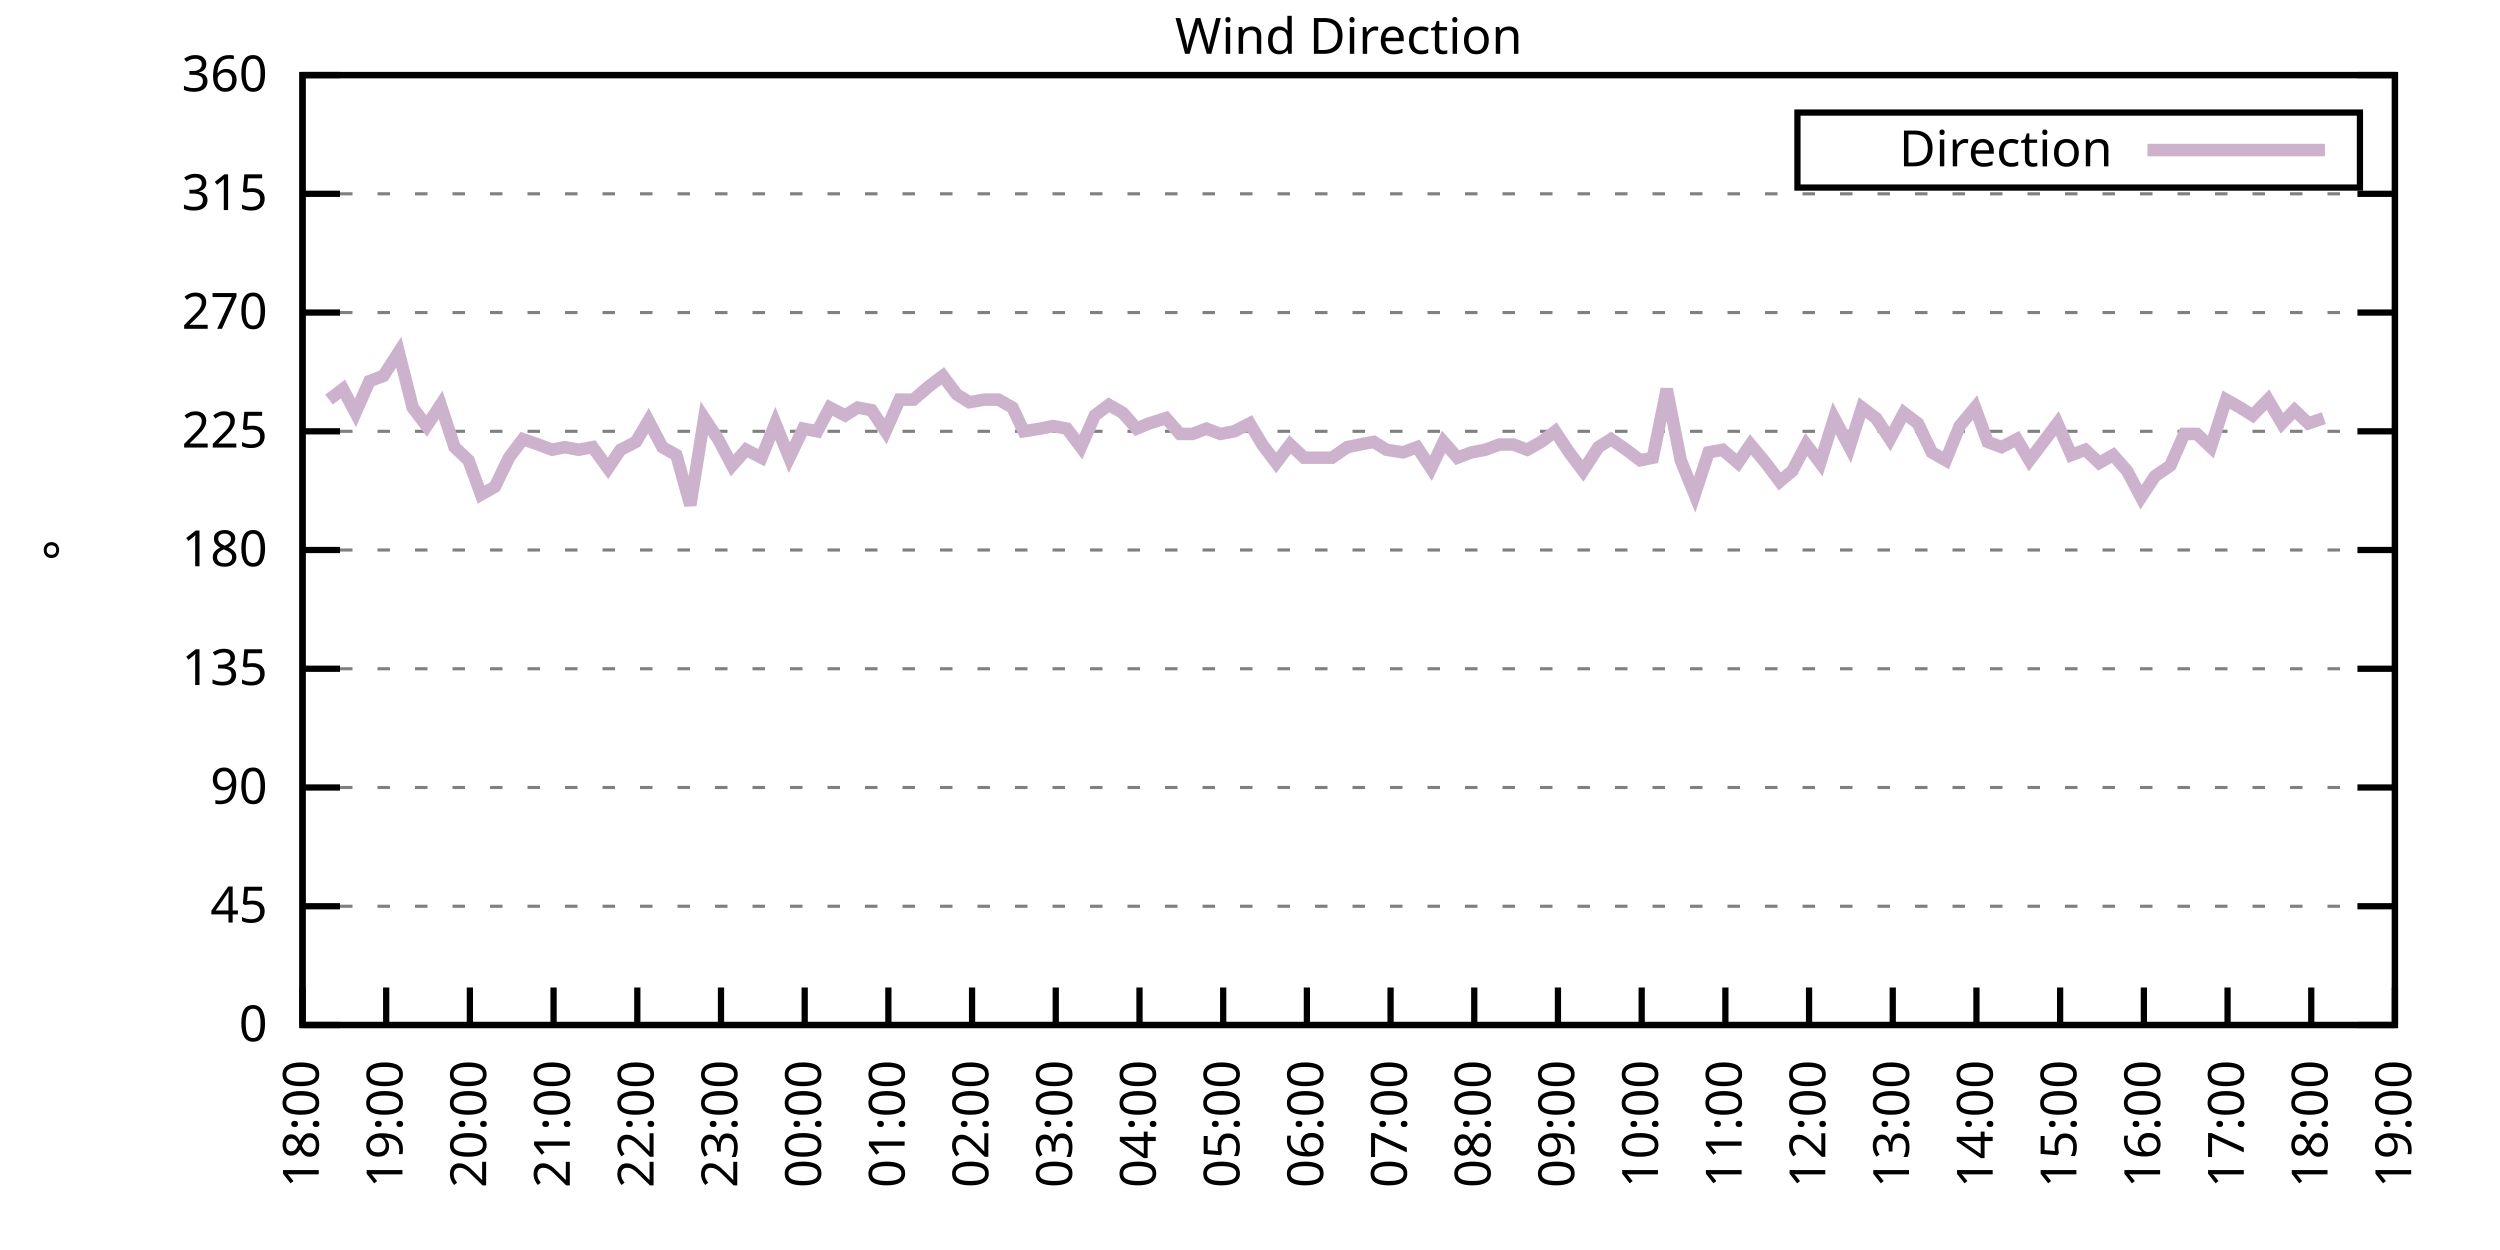
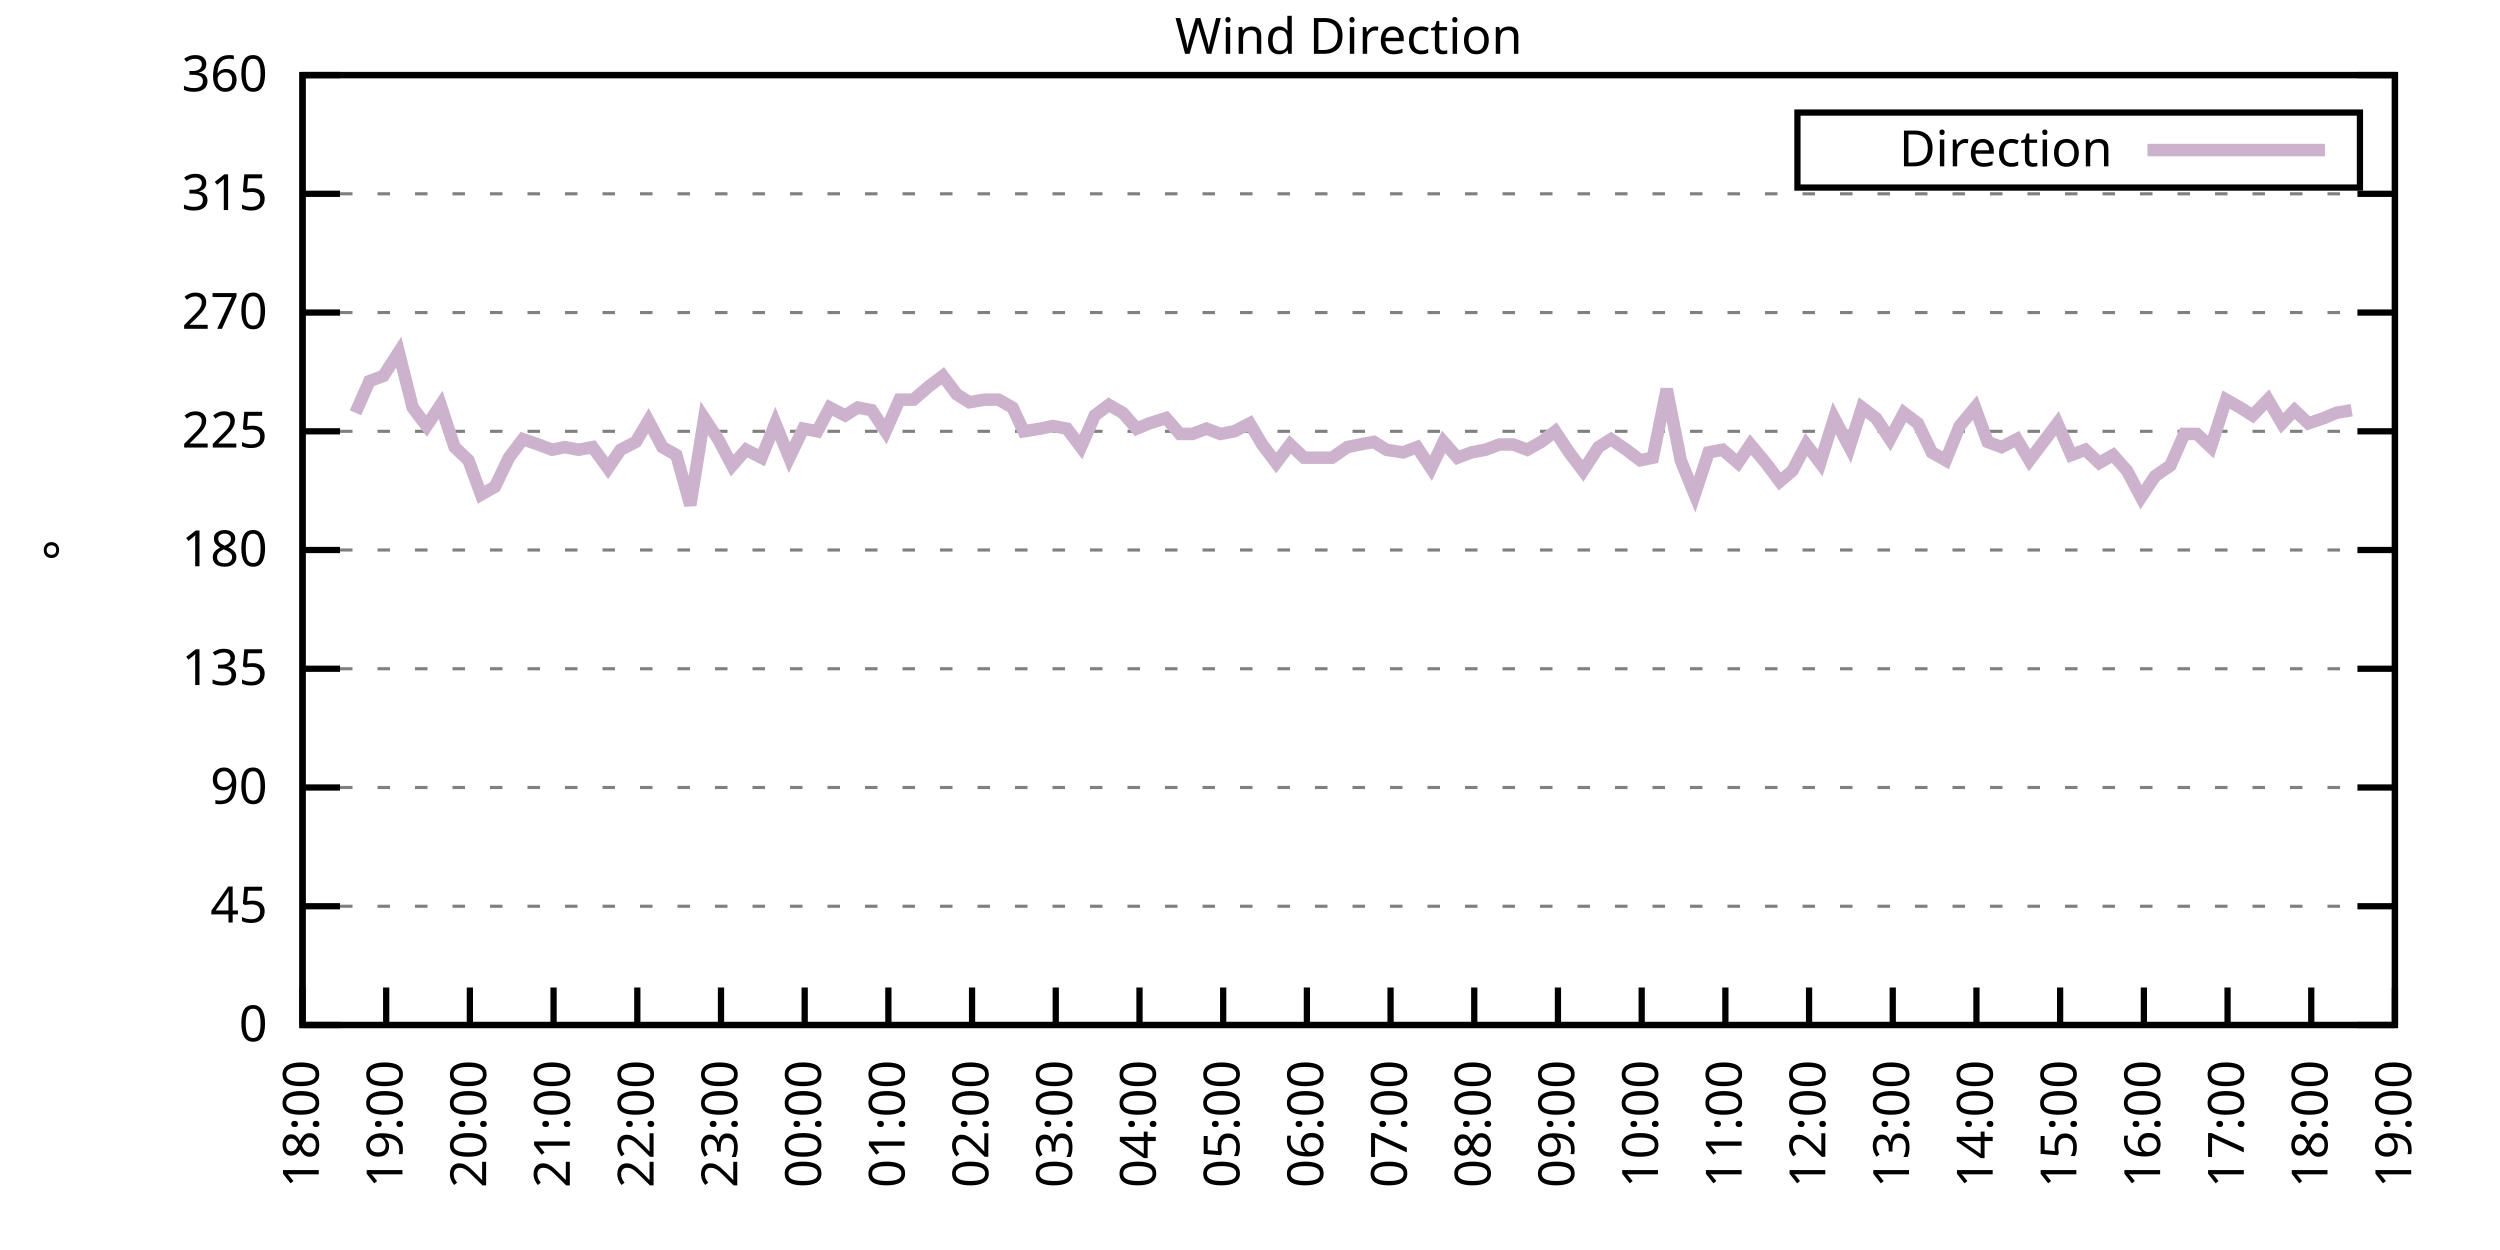
<svg xmlns="http://www.w3.org/2000/svg" xmlns:xlink="http://www.w3.org/1999/xlink" width="400" height="200" viewBox="0 0 400 200">
  <g id="gnuplot_canvas">
    <rect x="0" y="0" width="400" height="200" fill="none" />
    <defs>
      <circle id="gpDot" r="0.5" stroke-width="0.5" stroke="currentColor" />
      <path id="gpPt0" stroke-width="0.333" stroke="currentColor" d="M-1,0 h2 M0,-1 v2" />
      <path id="gpPt1" stroke-width="0.333" stroke="currentColor" d="M-1,-1 L1,1 M1,-1 L-1,1" />
      <path id="gpPt2" stroke-width="0.333" stroke="currentColor" d="M-1,0 L1,0 M0,-1 L0,1 M-1,-1 L1,1 M-1,1 L1,-1" />
      <rect id="gpPt3" stroke-width="0.333" stroke="currentColor" x="-1" y="-1" width="2" height="2" />
      <rect id="gpPt4" stroke-width="0.333" stroke="currentColor" fill="currentColor" x="-1" y="-1" width="2" height="2" />
      <circle id="gpPt5" stroke-width="0.333" stroke="currentColor" cx="0" cy="0" r="1" />
      <use xlink:href="#gpPt5" id="gpPt6" fill="currentColor" stroke="none" />
      <path id="gpPt7" stroke-width="0.333" stroke="currentColor" d="M0,-1.33 L-1.33,0.67 L1.33,0.67 z" />
      <use xlink:href="#gpPt7" id="gpPt8" fill="currentColor" stroke="none" />
      <use xlink:href="#gpPt7" id="gpPt9" stroke="currentColor" transform="rotate(180)" />
      <use xlink:href="#gpPt9" id="gpPt10" fill="currentColor" stroke="none" />
      <use xlink:href="#gpPt3" id="gpPt11" stroke="currentColor" transform="rotate(45)" />
      <use xlink:href="#gpPt11" id="gpPt12" fill="currentColor" stroke="none" />
      <path id="gpPt13" stroke-width="0.333" stroke="currentColor" d="M0,1.330 L1.265,0.411 L0.782,-1.067 L-0.782,-1.076 L-1.265,0.411 z" />
      <use xlink:href="#gpPt13" id="gpPt14" fill="currentColor" stroke="none" />
      <filter id="textbox" filterUnits="objectBoundingBox" x="0" y="0" height="1" width="1">
        <feFlood flood-color="white" flood-opacity="1" result="bgnd" />
        <feComposite in="SourceGraphic" in2="bgnd" operator="atop" />
      </filter>
      <filter id="greybox" filterUnits="objectBoundingBox" x="0" y="0" height="1" width="1">
        <feFlood flood-color="lightgrey" flood-opacity="1" result="grey" />
        <feComposite in="SourceGraphic" in2="grey" operator="atop" />
      </filter>
    </defs>
    <g fill="none" color="white" stroke="currentColor" stroke-width="1.00" stroke-linecap="butt" stroke-linejoin="miter">
</g>
    <g fill="none" color="black" stroke="currentColor" stroke-width="1.00" stroke-linecap="butt" stroke-linejoin="miter">
      <g stroke="none" shape-rendering="crispEdges">
        <polygon fill="rgb(255, 255, 255)" points="48.40,164.00 383.18,164.00 383.18,12.02 48.40,12.02 " />
      </g>
    </g>
    <g fill="none" color="black" stroke="currentColor" stroke-width="1.00" stroke-linecap="butt" stroke-linejoin="miter">
</g>
    <g fill="none" color="black" stroke="black" stroke-width="0.50" stroke-linecap="butt" stroke-linejoin="miter">
</g>
    <g fill="none" color="gray" stroke="currentColor" stroke-width="0.50" stroke-linecap="butt" stroke-linejoin="miter">
      <path stroke="gray" stroke-dasharray="2,4" class="gridline" d="M48.40,164.00 L383.19,164.00  " />
    </g>
    <g fill="none" color="gray" stroke="gray" stroke-width="1.00" stroke-linecap="butt" stroke-linejoin="miter">
</g>
    <g fill="none" color="black" stroke="currentColor" stroke-width="1.00" stroke-linecap="butt" stroke-linejoin="miter">
      <path stroke="black" d="M48.40,164.00 L54.40,164.00 M383.19,164.00 L377.19,164.00  " />
      <g transform="translate(42.80,166.60)" stroke="none" fill="black" font-family="Sans" font-size="8.00" text-anchor="end">
        <text>
          <tspan font-family="Sans"> 0</tspan>
        </text>
      </g>
    </g>
    <g fill="none" color="black" stroke="currentColor" stroke-width="1.00" stroke-linecap="butt" stroke-linejoin="miter">
</g>
    <g fill="none" color="black" stroke="black" stroke-width="0.50" stroke-linecap="butt" stroke-linejoin="miter">
</g>
    <g fill="none" color="gray" stroke="currentColor" stroke-width="0.50" stroke-linecap="butt" stroke-linejoin="miter">
      <path stroke="gray" stroke-dasharray="2,4" class="gridline" d="M48.40,145.00 L383.19,145.00  " />
    </g>
    <g fill="none" color="gray" stroke="gray" stroke-width="1.00" stroke-linecap="butt" stroke-linejoin="miter">
</g>
    <g fill="none" color="black" stroke="currentColor" stroke-width="1.00" stroke-linecap="butt" stroke-linejoin="miter">
      <path stroke="black" d="M48.40,145.00 L54.40,145.00 M383.19,145.00 L377.19,145.00  " />
      <g transform="translate(42.80,147.60)" stroke="none" fill="black" font-family="Sans" font-size="8.00" text-anchor="end">
        <text>
          <tspan font-family="Sans"> 45</tspan>
        </text>
      </g>
    </g>
    <g fill="none" color="black" stroke="currentColor" stroke-width="1.00" stroke-linecap="butt" stroke-linejoin="miter">
</g>
    <g fill="none" color="black" stroke="black" stroke-width="0.50" stroke-linecap="butt" stroke-linejoin="miter">
</g>
    <g fill="none" color="gray" stroke="currentColor" stroke-width="0.50" stroke-linecap="butt" stroke-linejoin="miter">
      <path stroke="gray" stroke-dasharray="2,4" class="gridline" d="M48.40,126.00 L383.19,126.00  " />
    </g>
    <g fill="none" color="gray" stroke="gray" stroke-width="1.00" stroke-linecap="butt" stroke-linejoin="miter">
</g>
    <g fill="none" color="black" stroke="currentColor" stroke-width="1.00" stroke-linecap="butt" stroke-linejoin="miter">
      <path stroke="black" d="M48.40,126.00 L54.40,126.00 M383.19,126.00 L377.19,126.00  " />
      <g transform="translate(42.80,128.60)" stroke="none" fill="black" font-family="Sans" font-size="8.00" text-anchor="end">
        <text>
          <tspan font-family="Sans"> 90</tspan>
        </text>
      </g>
    </g>
    <g fill="none" color="black" stroke="currentColor" stroke-width="1.00" stroke-linecap="butt" stroke-linejoin="miter">
</g>
    <g fill="none" color="black" stroke="black" stroke-width="0.50" stroke-linecap="butt" stroke-linejoin="miter">
</g>
    <g fill="none" color="gray" stroke="currentColor" stroke-width="0.50" stroke-linecap="butt" stroke-linejoin="miter">
      <path stroke="gray" stroke-dasharray="2,4" class="gridline" d="M48.40,107.00 L383.19,107.00  " />
    </g>
    <g fill="none" color="gray" stroke="gray" stroke-width="1.00" stroke-linecap="butt" stroke-linejoin="miter">
</g>
    <g fill="none" color="black" stroke="currentColor" stroke-width="1.00" stroke-linecap="butt" stroke-linejoin="miter">
      <path stroke="black" d="M48.40,107.00 L54.40,107.00 M383.19,107.00 L377.19,107.00  " />
      <g transform="translate(42.80,109.60)" stroke="none" fill="black" font-family="Sans" font-size="8.00" text-anchor="end">
        <text>
          <tspan font-family="Sans"> 135</tspan>
        </text>
      </g>
    </g>
    <g fill="none" color="black" stroke="currentColor" stroke-width="1.00" stroke-linecap="butt" stroke-linejoin="miter">
</g>
    <g fill="none" color="black" stroke="black" stroke-width="0.50" stroke-linecap="butt" stroke-linejoin="miter">
</g>
    <g fill="none" color="gray" stroke="currentColor" stroke-width="0.50" stroke-linecap="butt" stroke-linejoin="miter">
      <path stroke="gray" stroke-dasharray="2,4" class="gridline" d="M48.40,88.00 L383.19,88.00  " />
    </g>
    <g fill="none" color="gray" stroke="gray" stroke-width="1.00" stroke-linecap="butt" stroke-linejoin="miter">
</g>
    <g fill="none" color="black" stroke="currentColor" stroke-width="1.00" stroke-linecap="butt" stroke-linejoin="miter">
      <path stroke="black" d="M48.40,88.00 L54.40,88.00 M383.19,88.00 L377.19,88.00  " />
      <g transform="translate(42.80,90.60)" stroke="none" fill="black" font-family="Sans" font-size="8.00" text-anchor="end">
        <text>
          <tspan font-family="Sans"> 180</tspan>
        </text>
      </g>
    </g>
    <g fill="none" color="black" stroke="currentColor" stroke-width="1.00" stroke-linecap="butt" stroke-linejoin="miter">
</g>
    <g fill="none" color="black" stroke="black" stroke-width="0.50" stroke-linecap="butt" stroke-linejoin="miter">
</g>
    <g fill="none" color="gray" stroke="currentColor" stroke-width="0.50" stroke-linecap="butt" stroke-linejoin="miter">
      <path stroke="gray" stroke-dasharray="2,4" class="gridline" d="M48.40,69.01 L383.19,69.01  " />
    </g>
    <g fill="none" color="gray" stroke="gray" stroke-width="1.00" stroke-linecap="butt" stroke-linejoin="miter">
</g>
    <g fill="none" color="black" stroke="currentColor" stroke-width="1.00" stroke-linecap="butt" stroke-linejoin="miter">
      <path stroke="black" d="M48.40,69.01 L54.40,69.01 M383.19,69.01 L377.19,69.01  " />
      <g transform="translate(42.80,71.61)" stroke="none" fill="black" font-family="Sans" font-size="8.00" text-anchor="end">
        <text>
          <tspan font-family="Sans"> 225</tspan>
        </text>
      </g>
    </g>
    <g fill="none" color="black" stroke="currentColor" stroke-width="1.00" stroke-linecap="butt" stroke-linejoin="miter">
</g>
    <g fill="none" color="black" stroke="black" stroke-width="0.50" stroke-linecap="butt" stroke-linejoin="miter">
</g>
    <g fill="none" color="gray" stroke="currentColor" stroke-width="0.50" stroke-linecap="butt" stroke-linejoin="miter">
      <path stroke="gray" stroke-dasharray="2,4" class="gridline" d="M48.40,50.01 L383.19,50.01  " />
    </g>
    <g fill="none" color="gray" stroke="gray" stroke-width="1.00" stroke-linecap="butt" stroke-linejoin="miter">
</g>
    <g fill="none" color="black" stroke="currentColor" stroke-width="1.00" stroke-linecap="butt" stroke-linejoin="miter">
      <path stroke="black" d="M48.40,50.01 L54.40,50.01 M383.19,50.01 L377.19,50.01  " />
      <g transform="translate(42.80,52.61)" stroke="none" fill="black" font-family="Sans" font-size="8.00" text-anchor="end">
        <text>
          <tspan font-family="Sans"> 270</tspan>
        </text>
      </g>
    </g>
    <g fill="none" color="black" stroke="currentColor" stroke-width="1.00" stroke-linecap="butt" stroke-linejoin="miter">
</g>
    <g fill="none" color="black" stroke="black" stroke-width="0.50" stroke-linecap="butt" stroke-linejoin="miter">
</g>
    <g fill="none" color="gray" stroke="currentColor" stroke-width="0.50" stroke-linecap="butt" stroke-linejoin="miter">
      <path stroke="gray" stroke-dasharray="2,4" class="gridline" d="M48.40,31.01 L383.19,31.01  " />
    </g>
    <g fill="none" color="gray" stroke="gray" stroke-width="1.00" stroke-linecap="butt" stroke-linejoin="miter">
</g>
    <g fill="none" color="black" stroke="currentColor" stroke-width="1.00" stroke-linecap="butt" stroke-linejoin="miter">
      <path stroke="black" d="M48.40,31.01 L54.40,31.01 M383.19,31.01 L377.19,31.01  " />
      <g transform="translate(42.80,33.61)" stroke="none" fill="black" font-family="Sans" font-size="8.00" text-anchor="end">
        <text>
          <tspan font-family="Sans"> 315</tspan>
        </text>
      </g>
    </g>
    <g fill="none" color="black" stroke="currentColor" stroke-width="1.00" stroke-linecap="butt" stroke-linejoin="miter">
</g>
    <g fill="none" color="black" stroke="black" stroke-width="0.50" stroke-linecap="butt" stroke-linejoin="miter">
</g>
    <g fill="none" color="gray" stroke="currentColor" stroke-width="0.50" stroke-linecap="butt" stroke-linejoin="miter">
      <path stroke="gray" stroke-dasharray="2,4" class="gridline" d="M48.40,12.01 L383.19,12.01  " />
    </g>
    <g fill="none" color="gray" stroke="gray" stroke-width="1.00" stroke-linecap="butt" stroke-linejoin="miter">
</g>
    <g fill="none" color="black" stroke="currentColor" stroke-width="1.00" stroke-linecap="butt" stroke-linejoin="miter">
      <path stroke="black" d="M48.40,12.01 L54.40,12.01 M383.19,12.01 L377.19,12.01  " />
      <g transform="translate(42.80,14.61)" stroke="none" fill="black" font-family="Sans" font-size="8.00" text-anchor="end">
        <text>
          <tspan font-family="Sans"> 360</tspan>
        </text>
      </g>
    </g>
    <g fill="none" color="black" stroke="currentColor" stroke-width="1.00" stroke-linecap="butt" stroke-linejoin="miter">
      <path stroke="black" d="M48.40,164.00 L48.40,158.00  " />
      <g transform="translate(51.00,169.60) rotate(270.00)" stroke="none" fill="black" font-family="Sans" font-size="8.00" text-anchor="end">
        <text>
          <tspan font-family="Sans">18:00</tspan>
        </text>
      </g>
    </g>
    <g fill="none" color="black" stroke="currentColor" stroke-width="1.00" stroke-linecap="butt" stroke-linejoin="miter">
      <path stroke="black" d="M61.79,164.00 L61.79,158.00  " />
      <g transform="translate(64.39,169.60) rotate(270.00)" stroke="none" fill="black" font-family="Sans" font-size="8.00" text-anchor="end">
        <text>
          <tspan font-family="Sans">19:00</tspan>
        </text>
      </g>
    </g>
    <g fill="none" color="black" stroke="currentColor" stroke-width="1.00" stroke-linecap="butt" stroke-linejoin="miter">
      <path stroke="black" d="M75.18,164.00 L75.18,158.00  " />
      <g transform="translate(77.78,169.60) rotate(270.00)" stroke="none" fill="black" font-family="Sans" font-size="8.00" text-anchor="end">
        <text>
          <tspan font-family="Sans">20:00</tspan>
        </text>
      </g>
    </g>
    <g fill="none" color="black" stroke="currentColor" stroke-width="1.00" stroke-linecap="butt" stroke-linejoin="miter">
      <path stroke="black" d="M88.57,164.00 L88.57,158.00  " />
      <g transform="translate(91.17,169.60) rotate(270.00)" stroke="none" fill="black" font-family="Sans" font-size="8.00" text-anchor="end">
        <text>
          <tspan font-family="Sans">21:00</tspan>
        </text>
      </g>
    </g>
    <g fill="none" color="black" stroke="currentColor" stroke-width="1.00" stroke-linecap="butt" stroke-linejoin="miter">
      <path stroke="black" d="M101.97,164.00 L101.97,158.00  " />
      <g transform="translate(104.57,169.60) rotate(270.00)" stroke="none" fill="black" font-family="Sans" font-size="8.00" text-anchor="end">
        <text>
          <tspan font-family="Sans">22:00</tspan>
        </text>
      </g>
    </g>
    <g fill="none" color="black" stroke="currentColor" stroke-width="1.00" stroke-linecap="butt" stroke-linejoin="miter">
      <path stroke="black" d="M115.36,164.00 L115.36,158.00  " />
      <g transform="translate(117.96,169.60) rotate(270.00)" stroke="none" fill="black" font-family="Sans" font-size="8.00" text-anchor="end">
        <text>
          <tspan font-family="Sans">23:00</tspan>
        </text>
      </g>
    </g>
    <g fill="none" color="black" stroke="currentColor" stroke-width="1.00" stroke-linecap="butt" stroke-linejoin="miter">
      <path stroke="black" d="M128.75,164.00 L128.75,158.00  " />
      <g transform="translate(131.35,169.60) rotate(270.00)" stroke="none" fill="black" font-family="Sans" font-size="8.00" text-anchor="end">
        <text>
          <tspan font-family="Sans">00:00</tspan>
        </text>
      </g>
    </g>
    <g fill="none" color="black" stroke="currentColor" stroke-width="1.00" stroke-linecap="butt" stroke-linejoin="miter">
      <path stroke="black" d="M142.14,164.00 L142.14,158.00  " />
      <g transform="translate(144.74,169.60) rotate(270.00)" stroke="none" fill="black" font-family="Sans" font-size="8.00" text-anchor="end">
        <text>
          <tspan font-family="Sans">01:00</tspan>
        </text>
      </g>
    </g>
    <g fill="none" color="black" stroke="currentColor" stroke-width="1.00" stroke-linecap="butt" stroke-linejoin="miter">
      <path stroke="black" d="M155.53,164.00 L155.53,158.00  " />
      <g transform="translate(158.13,169.60) rotate(270.00)" stroke="none" fill="black" font-family="Sans" font-size="8.00" text-anchor="end">
        <text>
          <tspan font-family="Sans">02:00</tspan>
        </text>
      </g>
    </g>
    <g fill="none" color="black" stroke="currentColor" stroke-width="1.00" stroke-linecap="butt" stroke-linejoin="miter">
      <path stroke="black" d="M168.92,164.00 L168.92,158.00  " />
      <g transform="translate(171.52,169.60) rotate(270.00)" stroke="none" fill="black" font-family="Sans" font-size="8.00" text-anchor="end">
        <text>
          <tspan font-family="Sans">03:00</tspan>
        </text>
      </g>
    </g>
    <g fill="none" color="black" stroke="currentColor" stroke-width="1.00" stroke-linecap="butt" stroke-linejoin="miter">
      <path stroke="black" d="M182.32,164.00 L182.32,158.00  " />
      <g transform="translate(184.92,169.60) rotate(270.00)" stroke="none" fill="black" font-family="Sans" font-size="8.00" text-anchor="end">
        <text>
          <tspan font-family="Sans">04:00</tspan>
        </text>
      </g>
    </g>
    <g fill="none" color="black" stroke="currentColor" stroke-width="1.00" stroke-linecap="butt" stroke-linejoin="miter">
      <path stroke="black" d="M195.71,164.00 L195.71,158.00  " />
      <g transform="translate(198.31,169.60) rotate(270.00)" stroke="none" fill="black" font-family="Sans" font-size="8.00" text-anchor="end">
        <text>
          <tspan font-family="Sans">05:00</tspan>
        </text>
      </g>
    </g>
    <g fill="none" color="black" stroke="currentColor" stroke-width="1.00" stroke-linecap="butt" stroke-linejoin="miter">
      <path stroke="black" d="M209.10,164.00 L209.10,158.00  " />
      <g transform="translate(211.70,169.60) rotate(270.00)" stroke="none" fill="black" font-family="Sans" font-size="8.00" text-anchor="end">
        <text>
          <tspan font-family="Sans">06:00</tspan>
        </text>
      </g>
    </g>
    <g fill="none" color="black" stroke="currentColor" stroke-width="1.00" stroke-linecap="butt" stroke-linejoin="miter">
      <path stroke="black" d="M222.49,164.00 L222.49,158.00  " />
      <g transform="translate(225.09,169.60) rotate(270.00)" stroke="none" fill="black" font-family="Sans" font-size="8.00" text-anchor="end">
        <text>
          <tspan font-family="Sans">07:00</tspan>
        </text>
      </g>
    </g>
    <g fill="none" color="black" stroke="currentColor" stroke-width="1.00" stroke-linecap="butt" stroke-linejoin="miter">
      <path stroke="black" d="M235.88,164.00 L235.88,158.00  " />
      <g transform="translate(238.48,169.60) rotate(270.00)" stroke="none" fill="black" font-family="Sans" font-size="8.00" text-anchor="end">
        <text>
          <tspan font-family="Sans">08:00</tspan>
        </text>
      </g>
    </g>
    <g fill="none" color="black" stroke="currentColor" stroke-width="1.00" stroke-linecap="butt" stroke-linejoin="miter">
      <path stroke="black" d="M249.27,164.00 L249.27,158.00  " />
      <g transform="translate(251.87,169.60) rotate(270.00)" stroke="none" fill="black" font-family="Sans" font-size="8.00" text-anchor="end">
        <text>
          <tspan font-family="Sans">09:00</tspan>
        </text>
      </g>
    </g>
    <g fill="none" color="black" stroke="currentColor" stroke-width="1.00" stroke-linecap="butt" stroke-linejoin="miter">
      <path stroke="black" d="M262.67,164.00 L262.67,158.00  " />
      <g transform="translate(265.27,169.60) rotate(270.00)" stroke="none" fill="black" font-family="Sans" font-size="8.00" text-anchor="end">
        <text>
          <tspan font-family="Sans">10:00</tspan>
        </text>
      </g>
    </g>
    <g fill="none" color="black" stroke="currentColor" stroke-width="1.00" stroke-linecap="butt" stroke-linejoin="miter">
      <path stroke="black" d="M276.06,164.00 L276.06,158.00  " />
      <g transform="translate(278.66,169.60) rotate(270.00)" stroke="none" fill="black" font-family="Sans" font-size="8.00" text-anchor="end">
        <text>
          <tspan font-family="Sans">11:00</tspan>
        </text>
      </g>
    </g>
    <g fill="none" color="black" stroke="currentColor" stroke-width="1.00" stroke-linecap="butt" stroke-linejoin="miter">
      <path stroke="black" d="M289.45,164.00 L289.45,158.00  " />
      <g transform="translate(292.05,169.60) rotate(270.00)" stroke="none" fill="black" font-family="Sans" font-size="8.00" text-anchor="end">
        <text>
          <tspan font-family="Sans">12:00</tspan>
        </text>
      </g>
    </g>
    <g fill="none" color="black" stroke="currentColor" stroke-width="1.00" stroke-linecap="butt" stroke-linejoin="miter">
      <path stroke="black" d="M302.84,164.00 L302.84,158.00  " />
      <g transform="translate(305.44,169.60) rotate(270.00)" stroke="none" fill="black" font-family="Sans" font-size="8.00" text-anchor="end">
        <text>
          <tspan font-family="Sans">13:00</tspan>
        </text>
      </g>
    </g>
    <g fill="none" color="black" stroke="currentColor" stroke-width="1.00" stroke-linecap="butt" stroke-linejoin="miter">
      <path stroke="black" d="M316.23,164.00 L316.23,158.00  " />
      <g transform="translate(318.83,169.60) rotate(270.00)" stroke="none" fill="black" font-family="Sans" font-size="8.00" text-anchor="end">
        <text>
          <tspan font-family="Sans">14:00</tspan>
        </text>
      </g>
    </g>
    <g fill="none" color="black" stroke="currentColor" stroke-width="1.00" stroke-linecap="butt" stroke-linejoin="miter">
      <path stroke="black" d="M329.62,164.00 L329.62,158.00  " />
      <g transform="translate(332.22,169.60) rotate(270.00)" stroke="none" fill="black" font-family="Sans" font-size="8.00" text-anchor="end">
        <text>
          <tspan font-family="Sans">15:00</tspan>
        </text>
      </g>
    </g>
    <g fill="none" color="black" stroke="currentColor" stroke-width="1.00" stroke-linecap="butt" stroke-linejoin="miter">
      <path stroke="black" d="M343.02,164.00 L343.02,158.00  " />
      <g transform="translate(345.62,169.60) rotate(270.00)" stroke="none" fill="black" font-family="Sans" font-size="8.00" text-anchor="end">
        <text>
          <tspan font-family="Sans">16:00</tspan>
        </text>
      </g>
    </g>
    <g fill="none" color="black" stroke="currentColor" stroke-width="1.00" stroke-linecap="butt" stroke-linejoin="miter">
      <path stroke="black" d="M356.41,164.00 L356.41,158.00  " />
      <g transform="translate(359.01,169.60) rotate(270.00)" stroke="none" fill="black" font-family="Sans" font-size="8.00" text-anchor="end">
        <text>
          <tspan font-family="Sans">17:00</tspan>
        </text>
      </g>
    </g>
    <g fill="none" color="black" stroke="currentColor" stroke-width="1.00" stroke-linecap="butt" stroke-linejoin="miter">
      <path stroke="black" d="M369.80,164.00 L369.80,158.00  " />
      <g transform="translate(372.40,169.60) rotate(270.00)" stroke="none" fill="black" font-family="Sans" font-size="8.00" text-anchor="end">
        <text>
          <tspan font-family="Sans">18:00</tspan>
        </text>
      </g>
    </g>
    <g fill="none" color="black" stroke="currentColor" stroke-width="1.00" stroke-linecap="butt" stroke-linejoin="miter">
      <path stroke="black" d="M383.19,164.00 L383.19,158.00  " />
      <g transform="translate(385.79,169.60) rotate(270.00)" stroke="none" fill="black" font-family="Sans" font-size="8.00" text-anchor="end">
        <text>
          <tspan font-family="Sans">19:00</tspan>
        </text>
      </g>
    </g>
    <g fill="none" color="black" stroke="currentColor" stroke-width="1.00" stroke-linecap="butt" stroke-linejoin="miter">
</g>
    <g fill="none" color="black" stroke="currentColor" stroke-width="1.00" stroke-linecap="butt" stroke-linejoin="miter">
      <path stroke="black" d="M48.40,12.01 L48.40,164.00 L383.19,164.00 L383.19,12.01 L48.40,12.01 Z  " />
    </g>
    <g fill="none" color="black" stroke="currentColor" stroke-width="1.00" stroke-linecap="butt" stroke-linejoin="miter">
</g>
    <g fill="none" color="black" stroke="currentColor" stroke-width="1.00" stroke-linecap="butt" stroke-linejoin="miter">
      <path stroke="black" d="M287.59,30.01 L287.59,18.01 L377.59,18.01 L377.59,30.01 L287.59,30.01 Z  " />
    </g>
    <g id="Wind_direction_plot_1">
      <g fill="none" color="white" stroke="black" stroke-width="2.00" stroke-linecap="butt" stroke-linejoin="miter">
</g>
      <g fill="none" color="black" stroke="currentColor" stroke-width="2.00" stroke-linecap="butt" stroke-linejoin="miter">
        <g transform="translate(337.99,26.61)" stroke="none" fill="black" font-family="Sans" font-size="8.00" text-anchor="end">
          <text>
            <tspan font-family="Sans">Direction</tspan>
          </text>
        </g>
      </g>
      <g fill="none" color="black" stroke="currentColor" stroke-width="2.00" stroke-linecap="butt" stroke-linejoin="miter">
-         <path stroke="rgb(204, 178, 204)" d="M343.59,24.01 L371.99,24.01 M52.64,63.94 L54.87,62.25 L56.88,66.05 L59.11,60.98 L61.35,60.14 L63.80,56.34   L66.03,65.21 L68.26,68.16 L70.50,64.78 L72.73,71.54 L74.96,73.65 L76.97,79.14 L79.20,77.87 L81.43,73.23   L83.66,70.27 L86.12,71.12 L88.35,71.96 L90.36,71.54 L92.59,71.96 L94.82,71.54 L97.28,74.92 L99.29,71.96   L101.74,70.70 L103.75,67.32 L105.98,71.54 L108.22,72.81 L110.45,80.83 L112.68,66.90 L114.91,70.27 L117.14,74.49   L119.38,71.96 L121.83,73.23 L124.06,67.74 L126.29,73.23 L128.53,68.58 L130.76,69.01 L132.77,65.21 L135.22,66.47   L137.23,65.21 L139.46,65.63 L141.69,69.01 L143.93,63.94 L146.16,63.94 L148.61,61.83 L150.85,60.14 L153.08,63.10   L155.09,64.36 L157.54,63.94 L159.77,63.94 L162.01,65.21 L163.79,69.01 L166.47,68.58 L168.48,68.16 L170.71,68.58   L172.94,71.54 L175.17,66.47 L177.41,64.78 L179.64,66.05 L181.87,68.58 L183.88,67.74 L186.56,66.90 L188.79,69.43   L190.80,69.43 L193.03,68.58 L195.26,69.43 L197.49,69.01 L199.95,67.74 L201.96,71.12 L204.19,74.07 L206.42,71.12   L208.65,73.23 L210.88,73.23 L213.12,73.23 L215.57,71.54 L217.58,71.12 L219.81,70.70 L221.82,71.96 L224.50,72.38   L226.73,71.54 L228.96,74.92 L230.97,70.70 L233.20,73.23 L235.44,72.38 L237.67,71.96 L239.90,71.12 L242.13,71.12   L244.36,71.96 L246.60,70.70 L248.83,69.01 L251.06,72.38 L253.29,75.34 L255.75,71.54 L257.76,70.27 L260.21,71.96   L262.44,73.65 L264.45,73.23 L266.68,62.25 L268.92,73.65 L271.15,79.14 L273.38,72.38 L275.61,71.96 L278.07,74.07   L280.07,71.12 L282.53,74.07 L284.76,77.03 L286.77,75.34 L289.00,71.12 L291.23,74.07 L293.47,66.90 L295.92,71.54   L297.93,65.21 L300.16,66.90 L302.39,70.27 L304.63,66.05 L306.86,67.74 L309.09,72.38 L311.32,73.65 L313.55,68.16   L316.01,65.21 L318.02,70.70 L320.25,71.54 L322.70,70.27 L324.71,73.65 L326.95,70.70 L329.18,67.74 L331.41,72.81   L333.64,71.96 L335.87,74.07 L338.10,72.81 L340.34,75.34 L342.57,79.56 L344.80,76.18 L347.26,74.49 L349.49,69.43   L351.50,69.43 L353.73,71.54 L356.18,63.94 L358.42,65.21 L360.42,66.47 L362.88,63.94 L365.11,67.74 L367.12,65.63   L369.35,67.74 L371.81,66.90  " />
+         <path stroke="rgb(204, 178, 204)" d="M343.59,24.01 L371.99,24.01 M56.88,66.05 L59.11,60.98 L61.35,60.14 L63.80,56.34 L66.03,65.21 L68.26,68.16   L70.50,64.78 L72.73,71.54 L74.96,73.65 L76.97,79.14 L79.20,77.87 L81.43,73.23 L83.66,70.27 L86.12,71.12   L88.35,71.96 L90.36,71.54 L92.59,71.96 L94.82,71.54 L97.28,74.92 L99.29,71.96 L101.74,70.70 L103.75,67.32   L105.98,71.54 L108.22,72.81 L110.45,80.83 L112.68,66.90 L114.91,70.27 L117.14,74.49 L119.38,71.96 L121.83,73.23   L124.06,67.74 L126.29,73.23 L128.53,68.58 L130.76,69.01 L132.77,65.21 L135.22,66.47 L137.23,65.21 L139.46,65.63   L141.69,69.01 L143.93,63.94 L146.16,63.94 L148.61,61.83 L150.85,60.14 L153.08,63.10 L155.09,64.36 L157.54,63.94   L159.77,63.94 L162.01,65.21 L163.79,69.01 L166.47,68.58 L168.48,68.16 L170.71,68.58 L172.94,71.54 L175.17,66.47   L177.41,64.78 L179.64,66.05 L181.87,68.58 L183.88,67.74 L186.56,66.90 L188.79,69.43 L190.80,69.43 L193.03,68.58   L195.26,69.43 L197.49,69.01 L199.95,67.74 L201.96,71.12 L204.19,74.07 L206.42,71.12 L208.65,73.23 L210.88,73.23   L213.12,73.23 L215.57,71.54 L217.58,71.12 L219.81,70.70 L221.82,71.96 L224.50,72.38 L226.73,71.54 L228.96,74.92   L230.97,70.70 L233.20,73.23 L235.44,72.38 L237.67,71.96 L239.90,71.12 L242.13,71.12 L244.36,71.96 L246.60,70.70   L248.83,69.01 L251.06,72.38 L253.29,75.34 L255.75,71.54 L257.76,70.27 L260.21,71.96 L262.44,73.65 L264.45,73.23   L266.68,62.25 L268.92,73.65 L271.15,79.14 L273.38,72.38 L275.61,71.96 L278.07,74.07 L280.07,71.12 L282.53,74.07   L284.76,77.03 L286.77,75.34 L289.00,71.12 L291.23,74.07 L293.47,66.90 L295.92,71.54 L297.93,65.21 L300.16,66.90   L302.39,70.27 L304.63,66.05 L306.86,67.74 L309.09,72.38 L311.32,73.65 L313.55,68.16 L316.01,65.21 L318.02,70.70   L320.25,71.54 L322.70,70.27 L324.71,73.65 L326.95,70.70 L329.18,67.74 L331.41,72.81 L333.64,71.96 L335.87,74.07   L338.10,72.81 L340.34,75.34 L342.57,79.56 L344.80,76.18 L347.26,74.49 L349.49,69.43 L351.50,69.43 L353.73,71.54   L356.18,63.94 L358.42,65.21 L360.42,66.47 L362.88,63.94 L365.11,67.74 L367.12,65.63 L369.35,67.74 L371.81,66.90   L373.82,66.05 L376.27,65.63  " />
      </g>
    </g>
    <g fill="none" color="black" stroke="currentColor" stroke-width="2.00" stroke-linecap="butt" stroke-linejoin="miter">
</g>
    <g fill="none" color="black" stroke="black" stroke-width="1.00" stroke-linecap="butt" stroke-linejoin="miter">
</g>
    <g fill="none" color="black" stroke="currentColor" stroke-width="1.00" stroke-linecap="butt" stroke-linejoin="miter">
      <path stroke="black" d="M48.40,12.01 L48.40,164.00 L383.19,164.00 L383.19,12.01 L48.40,12.01 Z  " />
      <g transform="translate(12.80,88.01) rotate(270.00)" stroke="none" fill="black" font-family="Sans" font-size="8.00" text-anchor="middle">
        <text>
          <tspan font-family="Sans">°</tspan>
        </text>
      </g>
    </g>
    <g fill="none" color="black" stroke="currentColor" stroke-width="1.00" stroke-linecap="butt" stroke-linejoin="miter">
</g>
    <g fill="none" color="black" stroke="currentColor" stroke-width="1.00" stroke-linecap="butt" stroke-linejoin="miter">
      <g transform="translate(215.79,8.61)" stroke="none" fill="black" font-family="Sans" font-size="8.00" text-anchor="middle">
        <text>
          <tspan font-family="Sans">Wind Direction</tspan>
        </text>
      </g>
    </g>
    <g fill="none" color="black" stroke="currentColor" stroke-width="1.00" stroke-linecap="butt" stroke-linejoin="miter">
</g>
  </g>
</svg>
